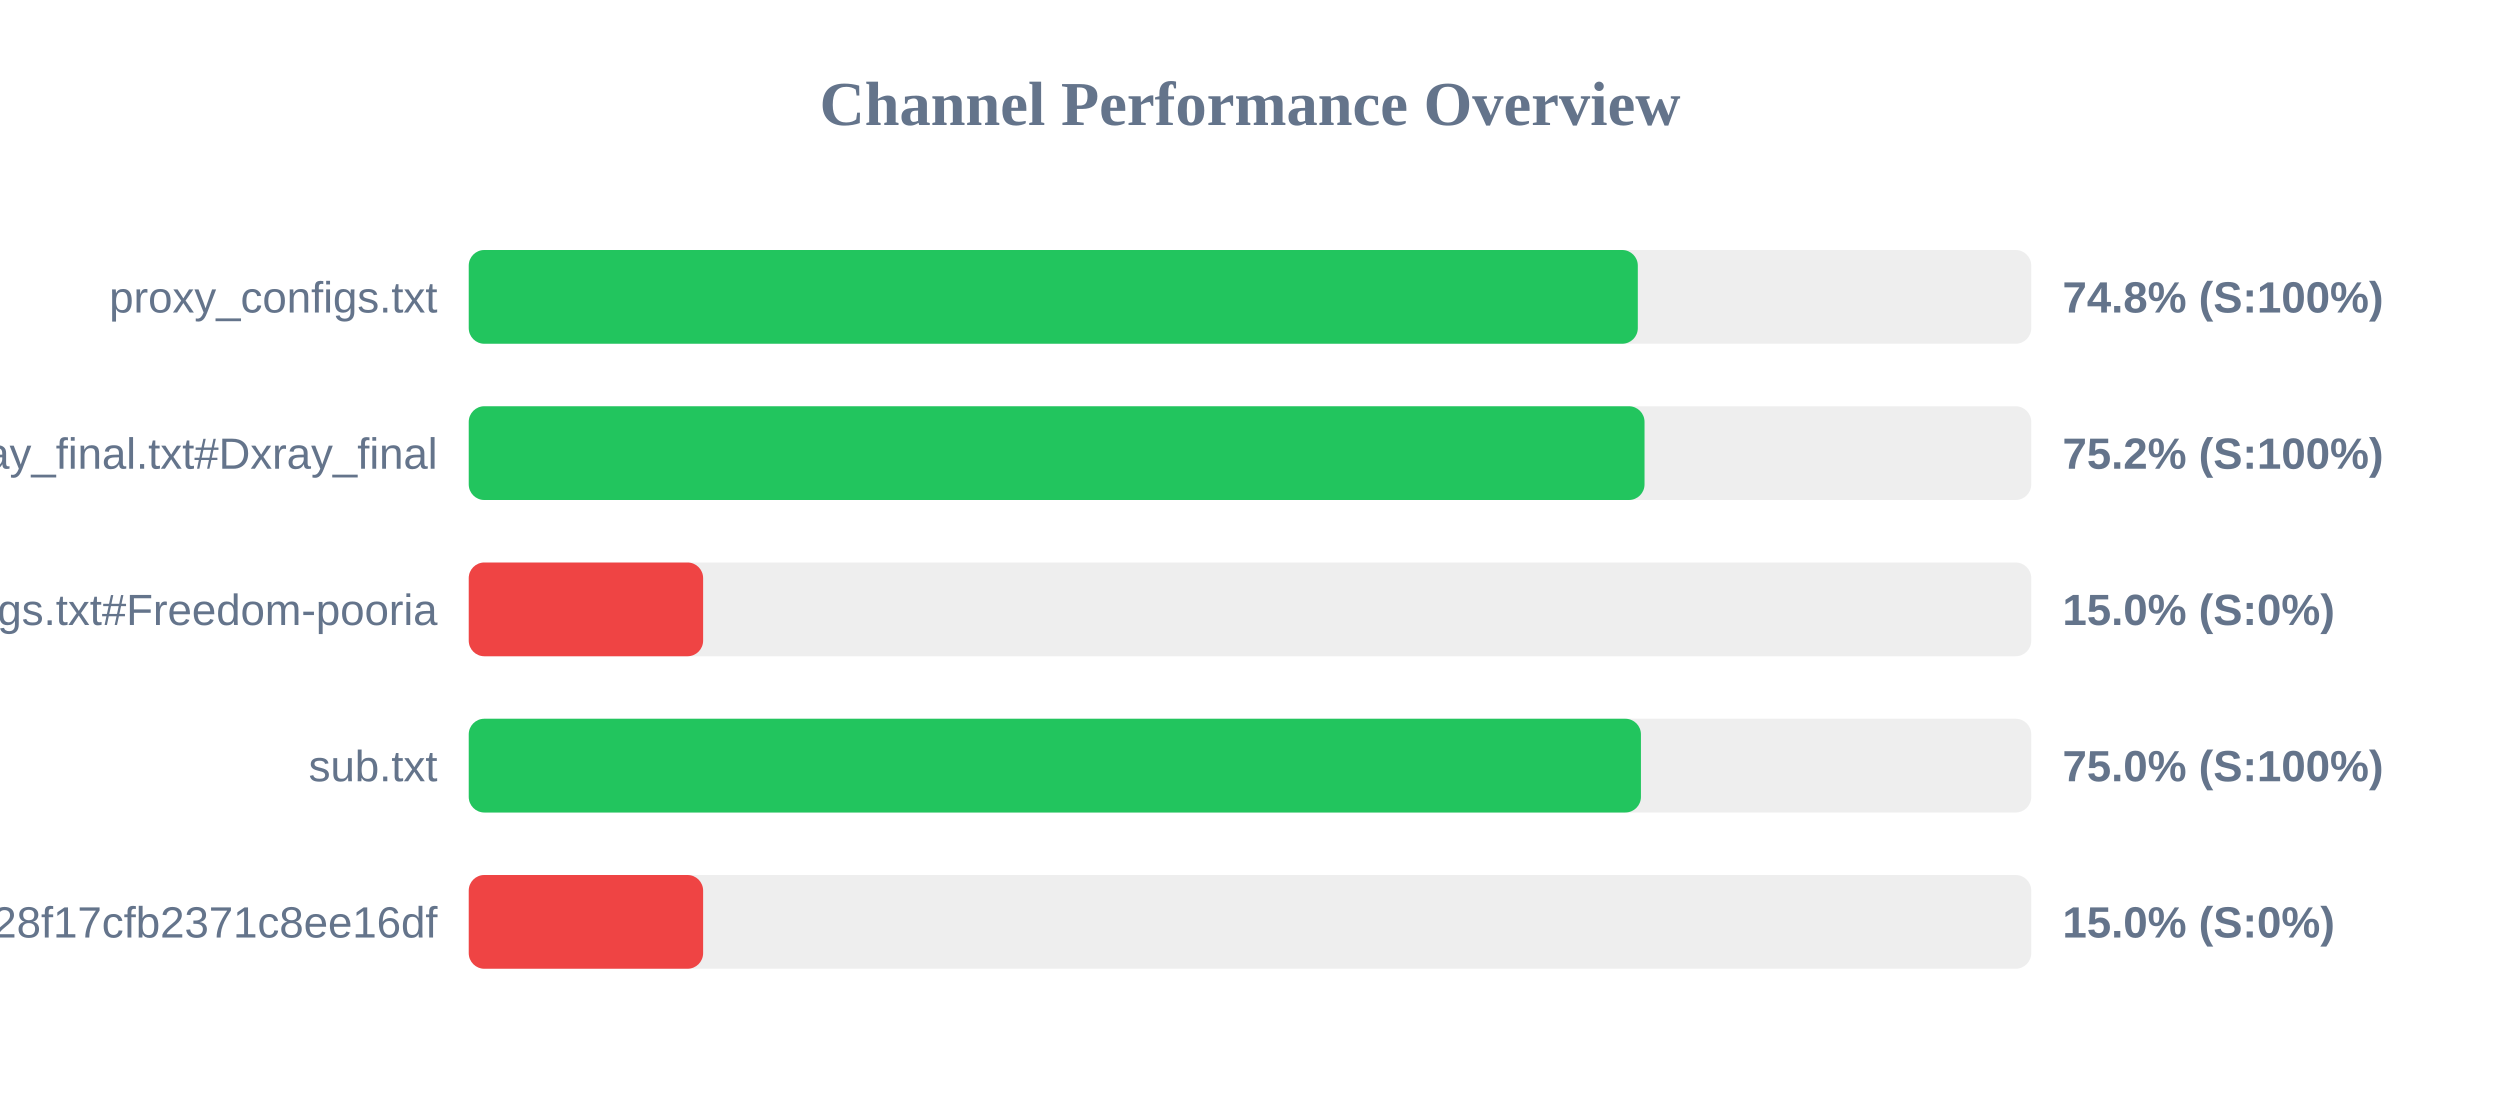
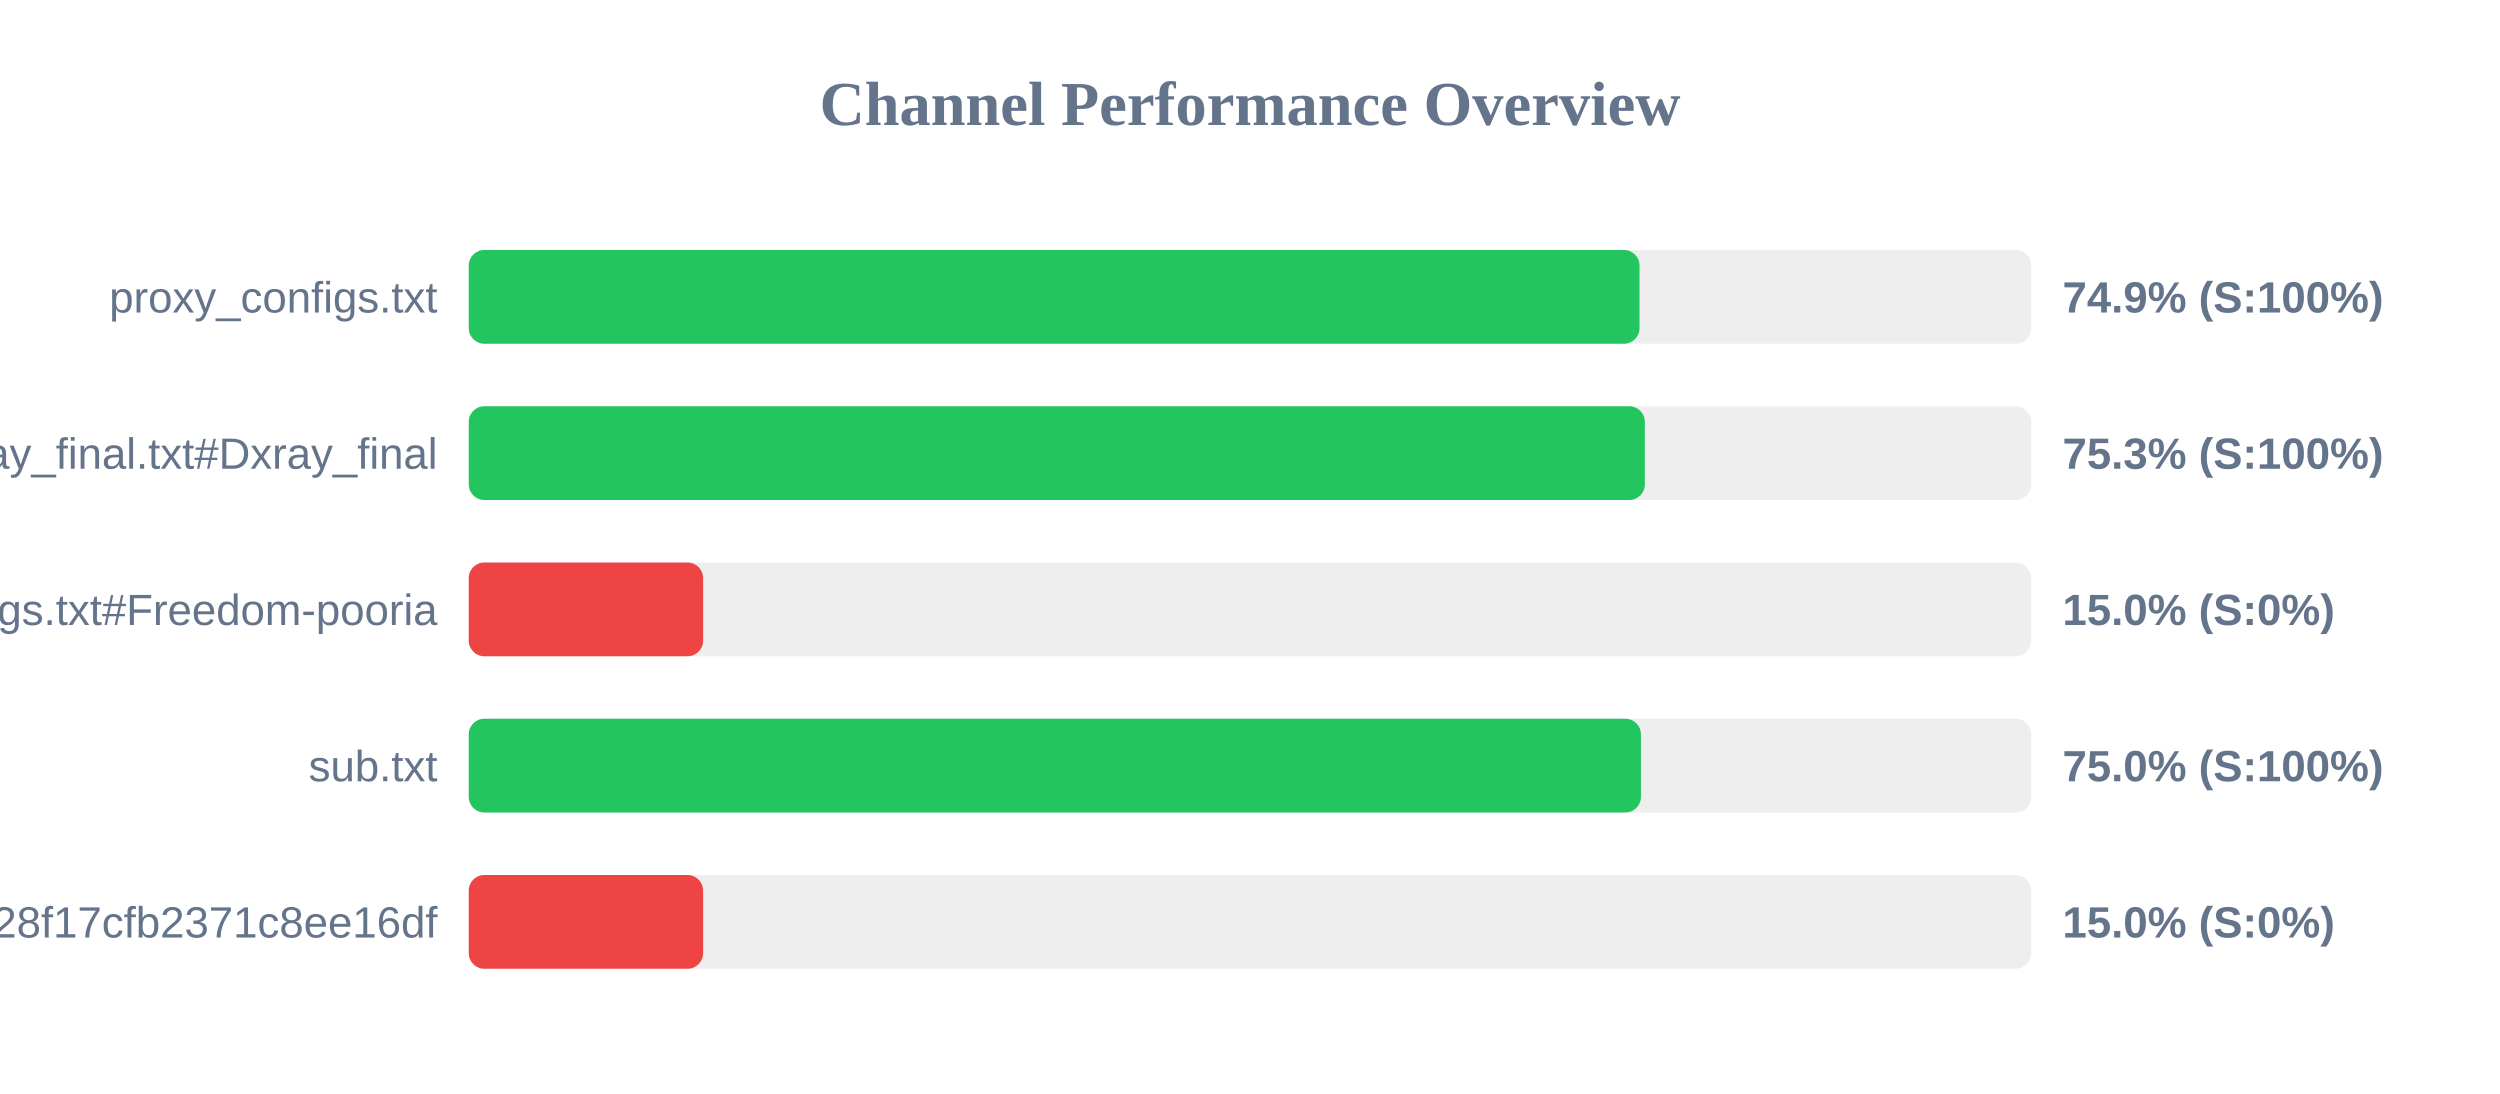
<svg xmlns="http://www.w3.org/2000/svg" width="800" height="350" version="1.1">
  <style>
        .row { font: 14px Arial; fill: #64748b; }
        .score { font: bold 14px Arial; fill: #64748b; }
    </style>
  <text x="400" y="40" text-anchor="middle" font-size="20px" font-weight="bold" fill="#64748b">Channel Performance Overview</text>
  <rect x="150" y="80" width="500" height="30" fill="#eee" rx="5" />
-   <rect x="150" y="80" width="374.1" height="30" fill="#22c55e" rx="5" />
+   <rect x="150" y="80" width="374.65" height="30" fill="#22c55e" rx="5" />
  <text x="140" y="100" text-anchor="end" class="row">proxy_configs.txt</text>
-   <text x="660" y="100" text-anchor="start" class="score">74.8% (S:100%)</text>
+   <text x="660" y="100" text-anchor="start" class="score">74.9% (S:100%)</text>
  <rect x="150" y="130" width="500" height="30" fill="#eee" rx="5" />
-   <rect x="150" y="130" width="376.25" height="30" fill="#22c55e" rx="5" />
+   <rect x="150" y="130" width="376.35" height="30" fill="#22c55e" rx="5" />
  <text x="140" y="150" text-anchor="end" class="row">xray_final.txt#Dxray_final</text>
-   <text x="660" y="150" text-anchor="start" class="score">75.2% (S:100%)</text>
+   <text x="660" y="150" text-anchor="start" class="score">75.3% (S:100%)</text>
  <rect x="150" y="180" width="500" height="30" fill="#eee" rx="5" />
  <rect x="150" y="180" width="75.0" height="30" fill="#ef4444" rx="5" />
  <text x="140" y="200" text-anchor="end" class="row">v2ray_configs.txt#Freedom-pooria</text>
  <text x="660" y="200" text-anchor="start" class="score">15.0% (S:0%)</text>
  <rect x="150" y="230" width="500" height="30" fill="#eee" rx="5" />
  <rect x="150" y="230" width="375.1" height="30" fill="#22c55e" rx="5" />
  <text x="140" y="250" text-anchor="end" class="row">sub.txt</text>
  <text x="660" y="250" text-anchor="start" class="score">75.0% (S:100%)</text>
  <rect x="150" y="280" width="500" height="30" fill="#eee" rx="5" />
  <rect x="150" y="280" width="75.0" height="30" fill="#ef4444" rx="5" />
  <text x="140" y="300" text-anchor="end" class="row">?token=fedfed7b41b828f17cfb2371c8ee16df</text>
  <text x="660" y="300" text-anchor="start" class="score">15.0% (S:0%)</text>
</svg>
